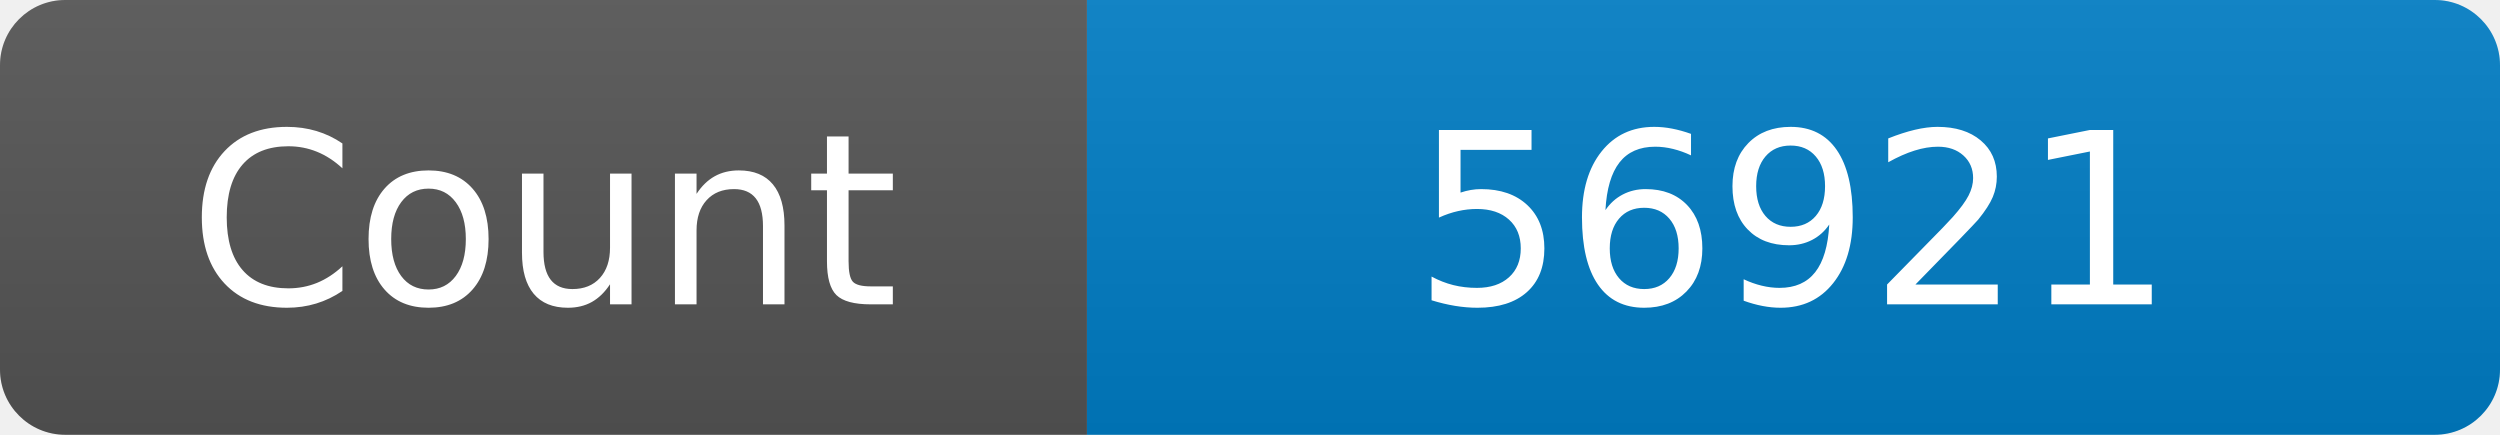
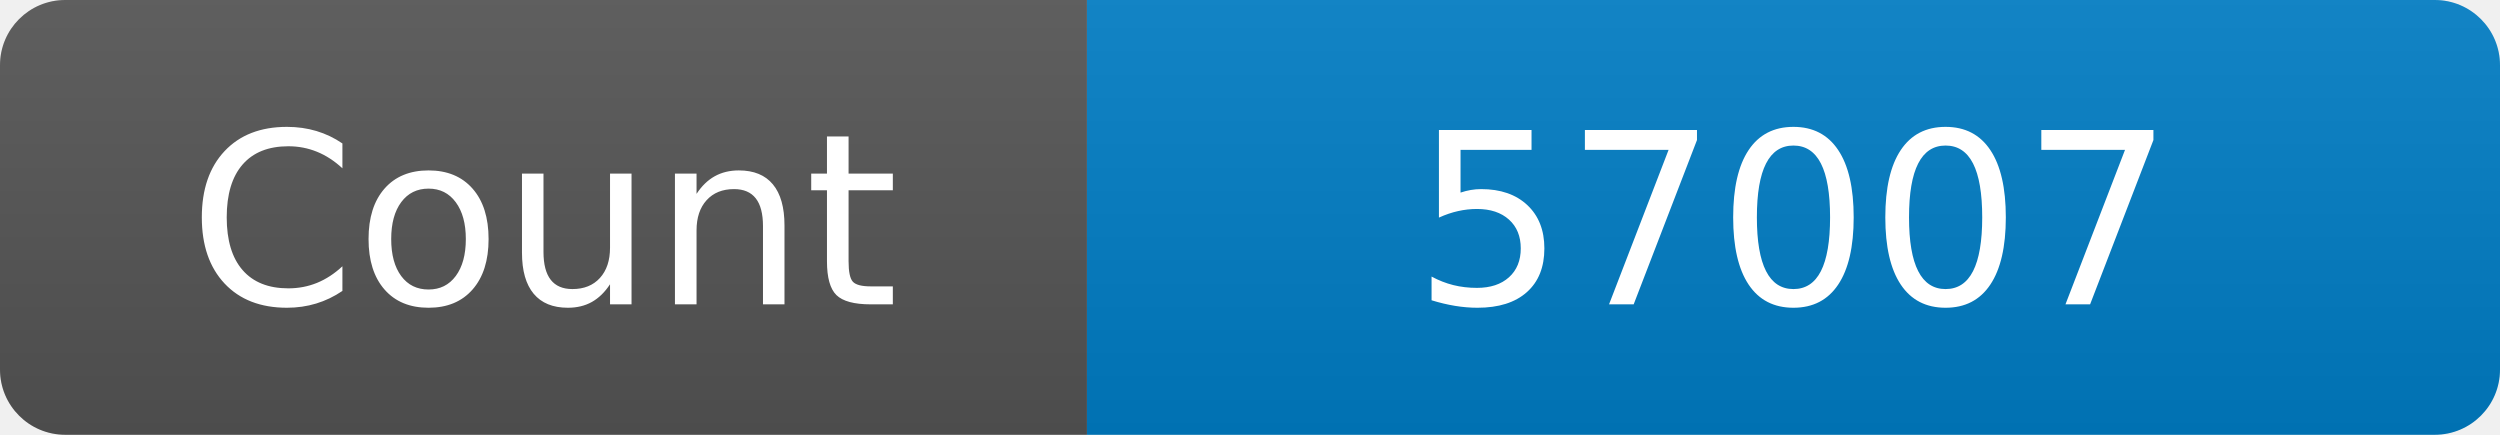
<svg xmlns="http://www.w3.org/2000/svg" width="115" height="20" role="img" aria-label="Maintained?: yes">
  <linearGradient id="s" x2="0" y2="100%">
    <stop offset="0" stop-color="#bbb" stop-opacity=".1" />
    <stop offset="1" stop-opacity=".1" />
  </linearGradient>
  <clipPath id="r">
    <rect width="115" height="20" rx="3" fill="#fff" />
  </clipPath>
  <g clip-path="url(#r)">
    <rect width="50" height="20" fill="#555" />
    <rect x="50" width="160" height="20" fill="#007ec6" />
    <rect width="115" height="20" fill="url(#s)" />
  </g>
  <g fill="#fff" text-anchor="middle" font-family="Verdana,Geneva,DejaVu Sans,sans-serif" font-size="110">
    <text x="250" y="140" transform="scale(.1)" fill="#fff">Count</text>
-     <text x="825" y="140" transform="scale(.1)" fill="#fff">56921</text>
+     <text x="825" y="140" transform="scale(.1)" fill="#fff">57007</text>
  </g>
</svg>
